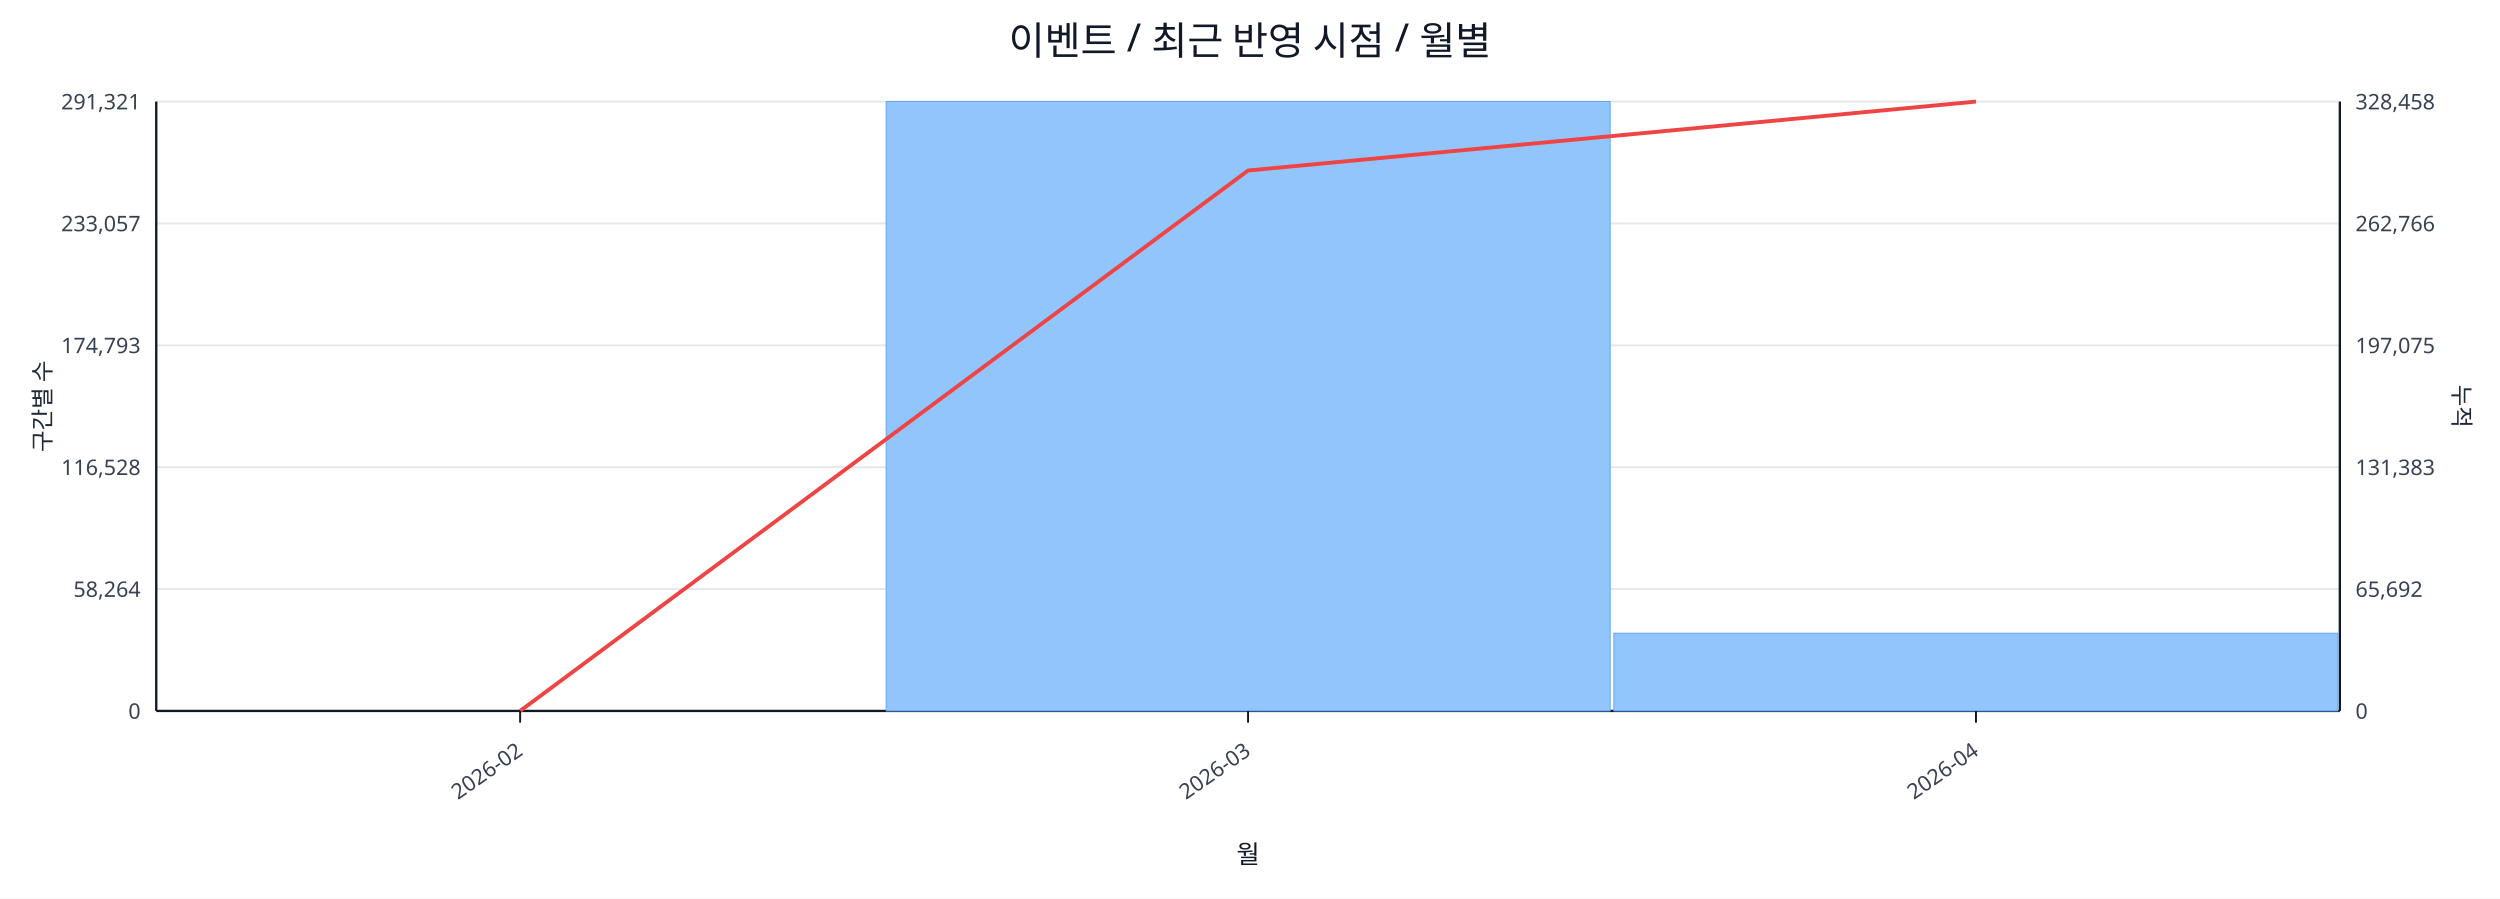
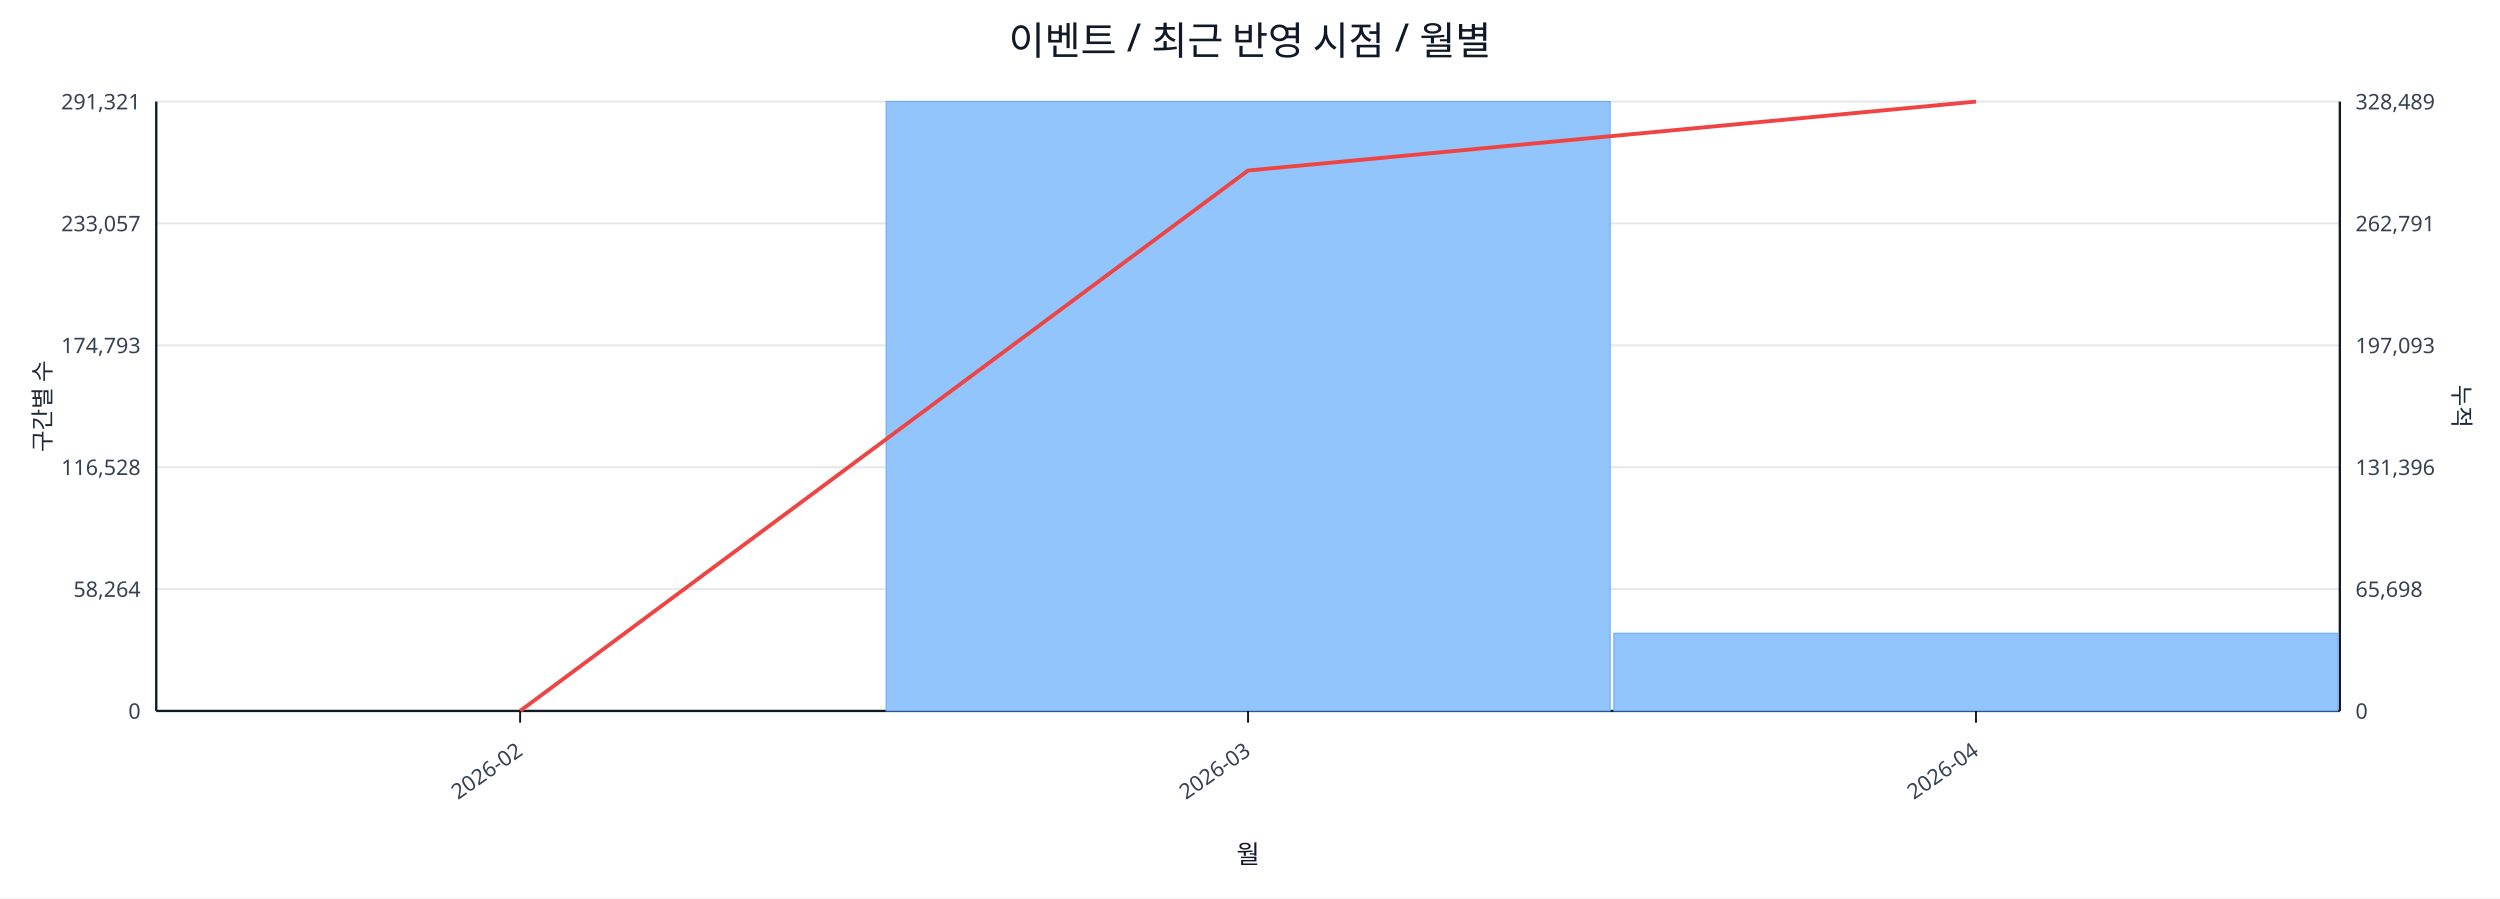
<svg xmlns="http://www.w3.org/2000/svg" width="1280" height="460" viewBox="0 0 1280 460">
  <rect x="0" y="0" width="100%" height="100%" fill="#ffffff" />
  <text x="640.0" y="28" font-size="20" text-anchor="middle" font-family="sans-serif" fill="#111827">이벤트 / 최근 반영 시점 / 월별</text>
  <line x1="80.0" y1="52.0" x2="1198.0" y2="52.0" stroke="#e5e7eb" stroke-width="1" />
  <text x="72.0" y="56.0" font-size="11" text-anchor="end" font-family="sans-serif" fill="#374151">291,321</text>
-   <text x="1206.0" y="56.0" font-size="11" text-anchor="start" font-family="sans-serif" fill="#374151">328,458</text>
+   <text x="1206.0" y="56.0" font-size="11" text-anchor="start" font-family="sans-serif" fill="#374151">328,489</text>
  <line x1="80.0" y1="114.4" x2="1198.0" y2="114.4" stroke="#e5e7eb" stroke-width="1" />
  <text x="72.0" y="118.4" font-size="11" text-anchor="end" font-family="sans-serif" fill="#374151">233,057</text>
-   <text x="1206.0" y="118.4" font-size="11" text-anchor="start" font-family="sans-serif" fill="#374151">262,766</text>
+   <text x="1206.0" y="118.4" font-size="11" text-anchor="start" font-family="sans-serif" fill="#374151">262,791</text>
  <line x1="80.0" y1="176.8" x2="1198.0" y2="176.8" stroke="#e5e7eb" stroke-width="1" />
  <text x="72.0" y="180.8" font-size="11" text-anchor="end" font-family="sans-serif" fill="#374151">174,793</text>
-   <text x="1206.0" y="180.8" font-size="11" text-anchor="start" font-family="sans-serif" fill="#374151">197,075</text>
+   <text x="1206.0" y="180.8" font-size="11" text-anchor="start" font-family="sans-serif" fill="#374151">197,093</text>
  <line x1="80.0" y1="239.2" x2="1198.0" y2="239.2" stroke="#e5e7eb" stroke-width="1" />
  <text x="72.0" y="243.2" font-size="11" text-anchor="end" font-family="sans-serif" fill="#374151">116,528</text>
-   <text x="1206.0" y="243.2" font-size="11" text-anchor="start" font-family="sans-serif" fill="#374151">131,383</text>
+   <text x="1206.0" y="243.2" font-size="11" text-anchor="start" font-family="sans-serif" fill="#374151">131,396</text>
  <line x1="80.0" y1="301.6" x2="1198.0" y2="301.6" stroke="#e5e7eb" stroke-width="1" />
  <text x="72.0" y="305.6" font-size="11" text-anchor="end" font-family="sans-serif" fill="#374151">58,264</text>
-   <text x="1206.0" y="305.6" font-size="11" text-anchor="start" font-family="sans-serif" fill="#374151">65,692</text>
+   <text x="1206.0" y="305.6" font-size="11" text-anchor="start" font-family="sans-serif" fill="#374151">65,698</text>
  <line x1="80.0" y1="364.0" x2="1198.0" y2="364.0" stroke="#e5e7eb" stroke-width="1" />
  <text x="72.0" y="368.0" font-size="11" text-anchor="end" font-family="sans-serif" fill="#374151">0</text>
  <text x="1206.0" y="368.0" font-size="11" text-anchor="start" font-family="sans-serif" fill="#374151">0</text>
  <line x1="80.0" y1="364.0" x2="1198.0" y2="364.0" stroke="#111827" stroke-width="1.2" />
  <line x1="80.0" y1="52.0" x2="80.0" y2="364.0" stroke="#111827" stroke-width="1.2" />
  <line x1="1198.0" y1="52.0" x2="1198.0" y2="364.0" stroke="#111827" stroke-width="1.2" />
  <rect x="81.0" y="364.0" width="370.7" height="0.0" fill="#93c5fd" stroke="#60a5fa" stroke-width="0.5" />
  <rect x="453.7" y="52.0" width="370.7" height="312.0" fill="#93c5fd" stroke="#60a5fa" stroke-width="0.5" />
  <rect x="826.3" y="324.2" width="370.7" height="39.8" fill="#93c5fd" stroke="#60a5fa" stroke-width="0.5" />
  <polyline fill="none" stroke="#ef4444" stroke-width="2" points="266.3,364.0 639.0,87.3 1011.7,52.0" />
  <line x1="266.3" y1="364.0" x2="266.3" y2="370.0" stroke="#111827" stroke-width="1" />
  <text x="268.3" y="386.0" font-size="11" text-anchor="end" transform="rotate(-35 268.3 386.0)" font-family="sans-serif" fill="#374151">2026-02</text>
  <line x1="639.0" y1="364.0" x2="639.0" y2="370.0" stroke="#111827" stroke-width="1" />
  <text x="641.0" y="386.0" font-size="11" text-anchor="end" transform="rotate(-35 641.0 386.0)" font-family="sans-serif" fill="#374151">2026-03</text>
  <line x1="1011.7" y1="364.0" x2="1011.7" y2="370.0" stroke="#111827" stroke-width="1" />
  <text x="1013.7" y="386.0" font-size="11" text-anchor="end" transform="rotate(-35 1013.7 386.0)" font-family="sans-serif" fill="#374151">2026-04</text>
  <text x="26" y="208.0" font-size="12" transform="rotate(-90 26 208.0)" text-anchor="middle" font-family="sans-serif" fill="#1f2937">구간별 수</text>
  <text x="1256.0" y="208.0" font-size="12" transform="rotate(90 1256.0 208.0)" text-anchor="middle" font-family="sans-serif" fill="#1f2937">누적</text>
  <text x="639.0" y="442.0" font-size="13" text-anchor="middle" font-family="sans-serif" fill="#111827">월</text>
</svg>
